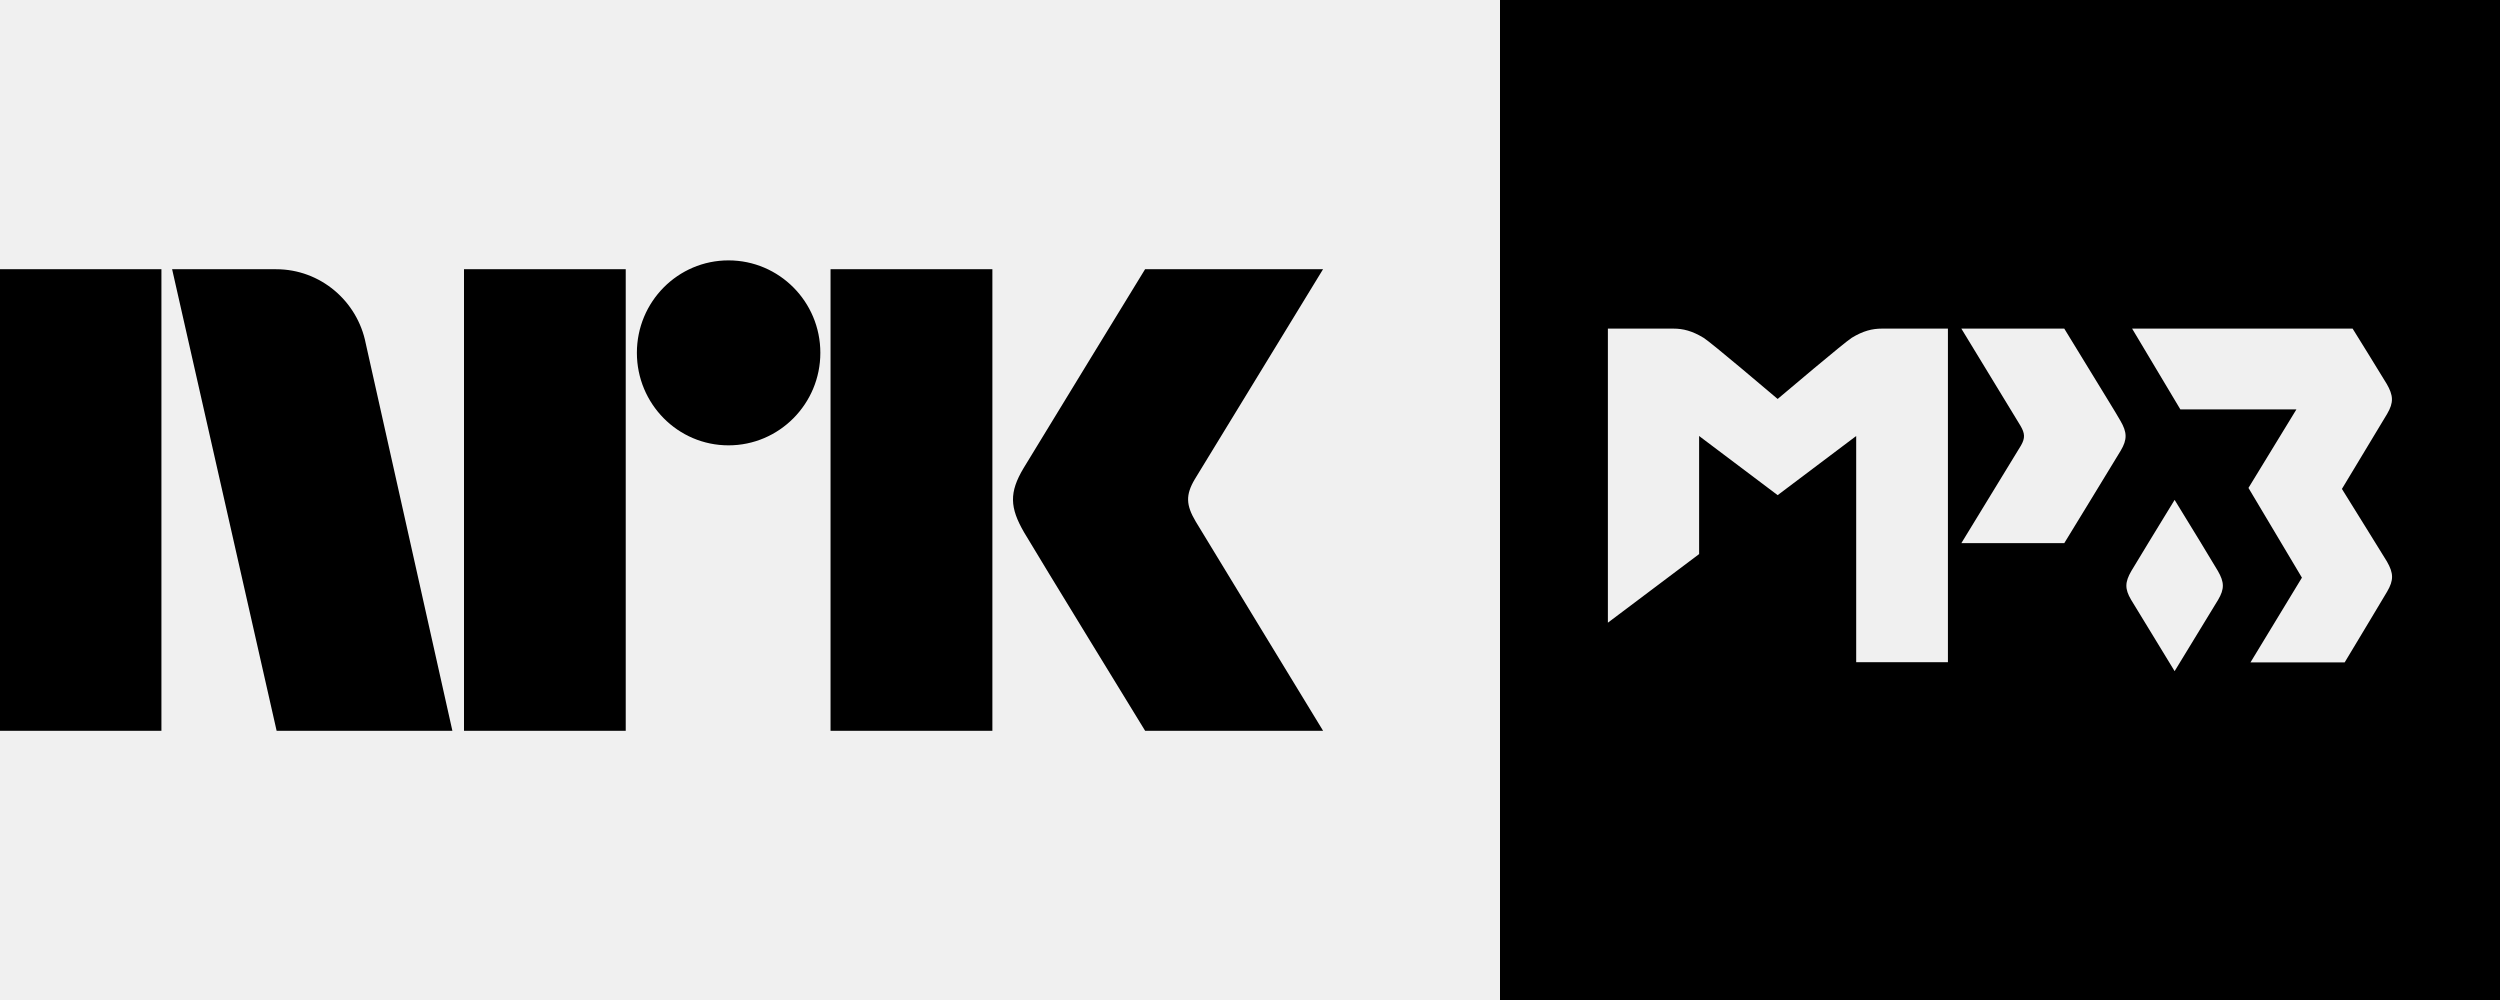
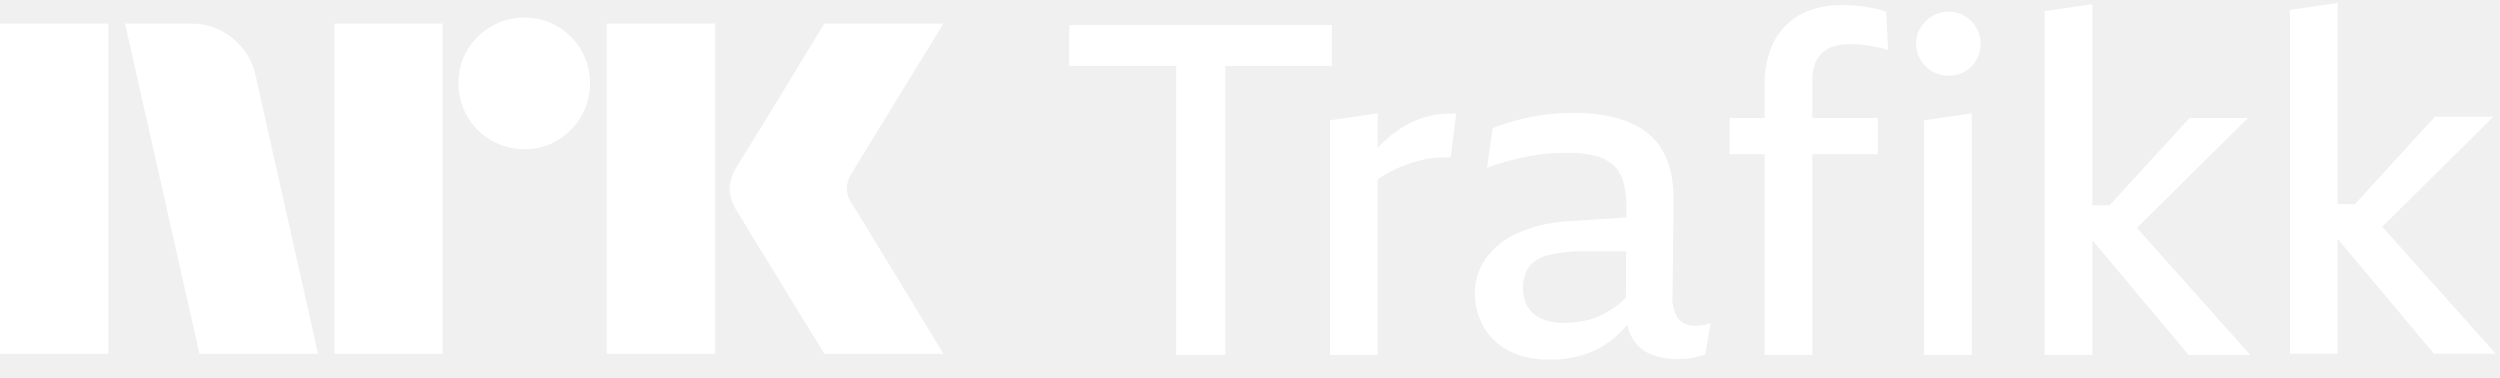
- <svg xmlns="http://www.w3.org/2000/svg" style="width:6.5em;height:2.6em" viewBox="0 0 65 26">
-   <path fill="currentColor" d="M31.088 13.559c-.252-.426-.266-.689-.023-1.1L34.399 7h-4.627s-2.78 4.542-3.16 5.173c-.376.63-.36 1.023.015 1.67C27.008 14.49 29.773 19 29.773 19h4.627s-3.275-5.374-3.312-5.441M21.594 19h4.208V7h-4.208zM18.941 6.77c-1.316 0-2.382 1.075-2.382 2.403 0 1.327 1.065 2.406 2.382 2.406 1.319 0 2.388-1.079 2.388-2.406 0-1.328-1.07-2.403-2.388-2.403M12.064 19h4.205V7h-4.205zM0 19h4.197V7H0zM9.509 8.928C9.293 7.828 8.331 7 7.179 7H4.475l2.717 12h4.57L9.509 8.928z" />
-   <path fill="currentColor" d="M39 0h26v26H39V0zm14.671 8.544h-2.676s1.519 2.495 1.538 2.527c.116.2.123.317.013.511l-1.551 2.54h2.676s1.293-2.113 1.467-2.404c.174-.291.168-.478-.006-.776-.187-.323-.194-.323-1.461-2.398zm8.382 1.435c-.09-.155-.885-1.435-.885-1.435h-5.733l1.254 2.1h3.018l-1.247 2.042 1.39 2.333-1.338 2.204h2.449c.394-.646.982-1.642 1.105-1.842.174-.297.168-.478-.006-.782-.123-.207-.776-1.247-1.17-1.887 0 0 1.053-1.745 1.176-1.952.174-.297.162-.478-.013-.782zm-5.513 3.018c-.375.614-1.008 1.648-1.125 1.848-.168.291-.174.465-.006.75.116.194.756 1.234 1.131 1.855.381-.62 1.015-1.661 1.131-1.855.168-.284.162-.459-.006-.75-.116-.2-.743-1.228-1.125-1.848zm-7.613-4.453c-.246 0-.485.058-.782.239-.194.123-1.803 1.486-1.926 1.59-.123-.103-1.726-1.467-1.926-1.59-.297-.181-.536-.239-.782-.239H41.805v7.646l2.372-1.784V11.336l2.042 1.538 2.042-1.538v5.881h2.385V8.544h-1.719z" />
+ <svg xmlns="http://www.w3.org/2000/svg" viewBox="0 0 318 48">
+   <path fill="#fff" d="M0 45V3.004h13.78V45H0ZM32.528 9.688 40.453 45h-15.08L15.908 3.004h8.459a7.965 7.965 0 0 1 5.293 1.922 8.31 8.31 0 0 1 2.867 4.762ZM42.523 45V3.004h13.78V45h-13.78Zm24.189-26.026a8.213 8.213 0 0 1-4.228-1.124 8.336 8.336 0 0 1-3.046-3.046 8.206 8.206 0 0 1-1.125-4.229 8.056 8.056 0 0 1 1.125-4.2 8.437 8.437 0 0 1 3.046-3.016 8.232 8.232 0 0 1 4.228-1.124 8.083 8.083 0 0 1 4.199 1.124 8.503 8.503 0 0 1 3.016 3.016 8.075 8.075 0 0 1 1.125 4.2 8.226 8.226 0 0 1-1.125 4.23 8.4 8.4 0 0 1-3.016 3.045 8.059 8.059 0 0 1-4.201 1.124h.002ZM77.18 45V3.004h13.781V45H77.181Zm31.227-19.046c.039.04.334.524.887 1.449.553.925 1.272 2.108 2.159 3.549a1143.28 1143.28 0 0 1 5.589 9.168A854.89 854.89 0 0 0 120 45h-15.141c-.947-1.538-1.804-2.928-2.573-4.17a382.214 382.214 0 0 1-2.453-4.022 351.934 351.934 0 0 0-2.574-4.2 213.445 213.445 0 0 1-2.188-3.578 62.753 62.753 0 0 0-1.272-2.07 6.119 6.119 0 0 1-1.005-2.958 5.744 5.744 0 0 1 .946-2.84c.236-.394.67-1.095 1.3-2.1.632-1.006 1.371-2.198 2.219-3.579a636.03 636.03 0 0 0 2.574-4.229c.869-1.439 1.686-2.79 2.453-4.052.77-1.26 1.628-2.66 2.573-4.2H120l-11.711 19.106a3.773 3.773 0 0 0-.592 1.894c.039.706.286 1.385.709 1.952h.002ZM169.413 3.189H136v5.2h13.614v36.755h6.242V8.39h13.556l.001-5.2ZM181.601 14.8a11.768 11.768 0 0 0-3.151 1.36 15.522 15.522 0 0 0-2.794 2.216c-.141.14-.278.295-.417.442v-4.401l-6.064.886v29.842h6.064V22.82a15.281 15.281 0 0 1 3.24-1.726 20.493 20.493 0 0 1 1.873-.62c.653-.18 1.319-.31 1.992-.384.721-.08 1.446-.1 2.17-.06l.714-5.554a11.408 11.408 0 0 0-3.627.325ZM215.728 41.421a2.709 2.709 0 0 1-2.319-.945 5.052 5.052 0 0 1-.654-3.132l.119-12.173a14.118 14.118 0 0 0-.476-3.782 9.247 9.247 0 0 0-1.427-3.014 8.028 8.028 0 0 0-2.467-2.186 12.642 12.642 0 0 0-3.597-1.36 21.346 21.346 0 0 0-4.697-.471c-1.252-.001-2.503.077-3.744.235a25.84 25.84 0 0 0-3.479.68 29.04 29.04 0 0 0-3.121 1.034l-.714 5.023a35.145 35.145 0 0 1 5.41-1.478 21.585 21.585 0 0 1 2.467-.324c.812-.06 1.615-.09 2.409-.09a13.38 13.38 0 0 1 3.597.414c.857.214 1.644.64 2.288 1.241a4.666 4.666 0 0 1 1.189 2.098c.255.975.375 1.979.358 2.985l-.007 1.478-6.95.467a18.577 18.577 0 0 0-6.897 1.537 9.87 9.87 0 0 0-4.072 3.28 7.6 7.6 0 0 0-1.338 4.343 8.611 8.611 0 0 0 1.04 4.166 7.81 7.81 0 0 0 3.151 3.102 10.651 10.651 0 0 0 5.262 1.182 13.77 13.77 0 0 0 5.025-.827 11.591 11.591 0 0 0 3.745-2.364c.411-.392.801-.805 1.169-1.238.116.612.333 1.2.644 1.74a4.778 4.778 0 0 0 2.318 2.01c1.077.43 2.229.64 3.389.62.357 0 .704-.01 1.042-.03.33-.019.658-.068.98-.148.317-.078.603-.147.862-.206a4.77 4.77 0 0 0 .684-.207l.654-3.96a5.32 5.32 0 0 1-1.011.237c-.276.039-.554.06-.832.063Zm-8.911-3.59a7.96 7.96 0 0 1-.991.931c-.645.506-1.343.942-2.081 1.3a9.4 9.4 0 0 1-2.318.768c-.833.16-1.679.24-2.527.237a6.75 6.75 0 0 1-2.825-.532 3.87 3.87 0 0 1-1.753-1.507 4.385 4.385 0 0 1-.594-2.334 4.45 4.45 0 0 1 .773-2.778 4.545 4.545 0 0 1 2.497-1.477 18.228 18.228 0 0 1 4.637-.473h5.206l-.024 5.865ZM238.111 1.002a19.512 19.512 0 0 0-1.873-.265 21.82 21.82 0 0 0-2.021-.09 12.04 12.04 0 0 0-3.804.592 8.255 8.255 0 0 0-3.122 1.861 8.672 8.672 0 0 0-2.081 3.162 12.3 12.3 0 0 0-.743 4.49v4.255h-4.459v4.61h4.459v25.527h6.064V19.617h8.324v-4.61h-8.324v-4.904a5.498 5.498 0 0 1 .328-1.98 3.743 3.743 0 0 1 .92-1.418 3.631 3.631 0 0 1 1.517-.827 7.414 7.414 0 0 1 2.05-.266c.477 0 .931.02 1.369.059.438.038.861.098 1.278.177.417.079.811.158 1.189.236.336.067.664.166.981.296l-.238-4.905a14.39 14.39 0 0 0-1.814-.473ZM244.739 45.145h6.064V14.417l-6.064.886v29.842ZM249.942 2.036a3.873 3.873 0 0 0-2.052-.561 4.017 4.017 0 0 0-2.081.561c-.62.361-1.14.868-1.516 1.477a3.802 3.802 0 0 0-.564 2.04 3.946 3.946 0 0 0 .564 2.067 4.026 4.026 0 0 0 1.516 1.478 4.19 4.19 0 0 0 2.081.531 4.038 4.038 0 0 0 2.052-.531 3.875 3.875 0 0 0 1.456-1.478 4.12 4.12 0 0 0 .535-2.068 3.967 3.967 0 0 0-.535-2.039 4.19 4.19 0 0 0-1.456-1.477ZM285.94 15.007h-7.431l-10.174 11.11h-2.193V.529l-6.064.887v43.728h6.064V30.667h.1l12.147 14.477h7.848l-14.422-16.152 14.125-13.985ZM303.028 28.837l14.125-13.985h-7.431l-10.174 11.11h-2.193V.374l-6.064.886V44.99h6.064V30.512h.099l12.148 14.478h7.848l-14.422-16.153Z" />
</svg>
